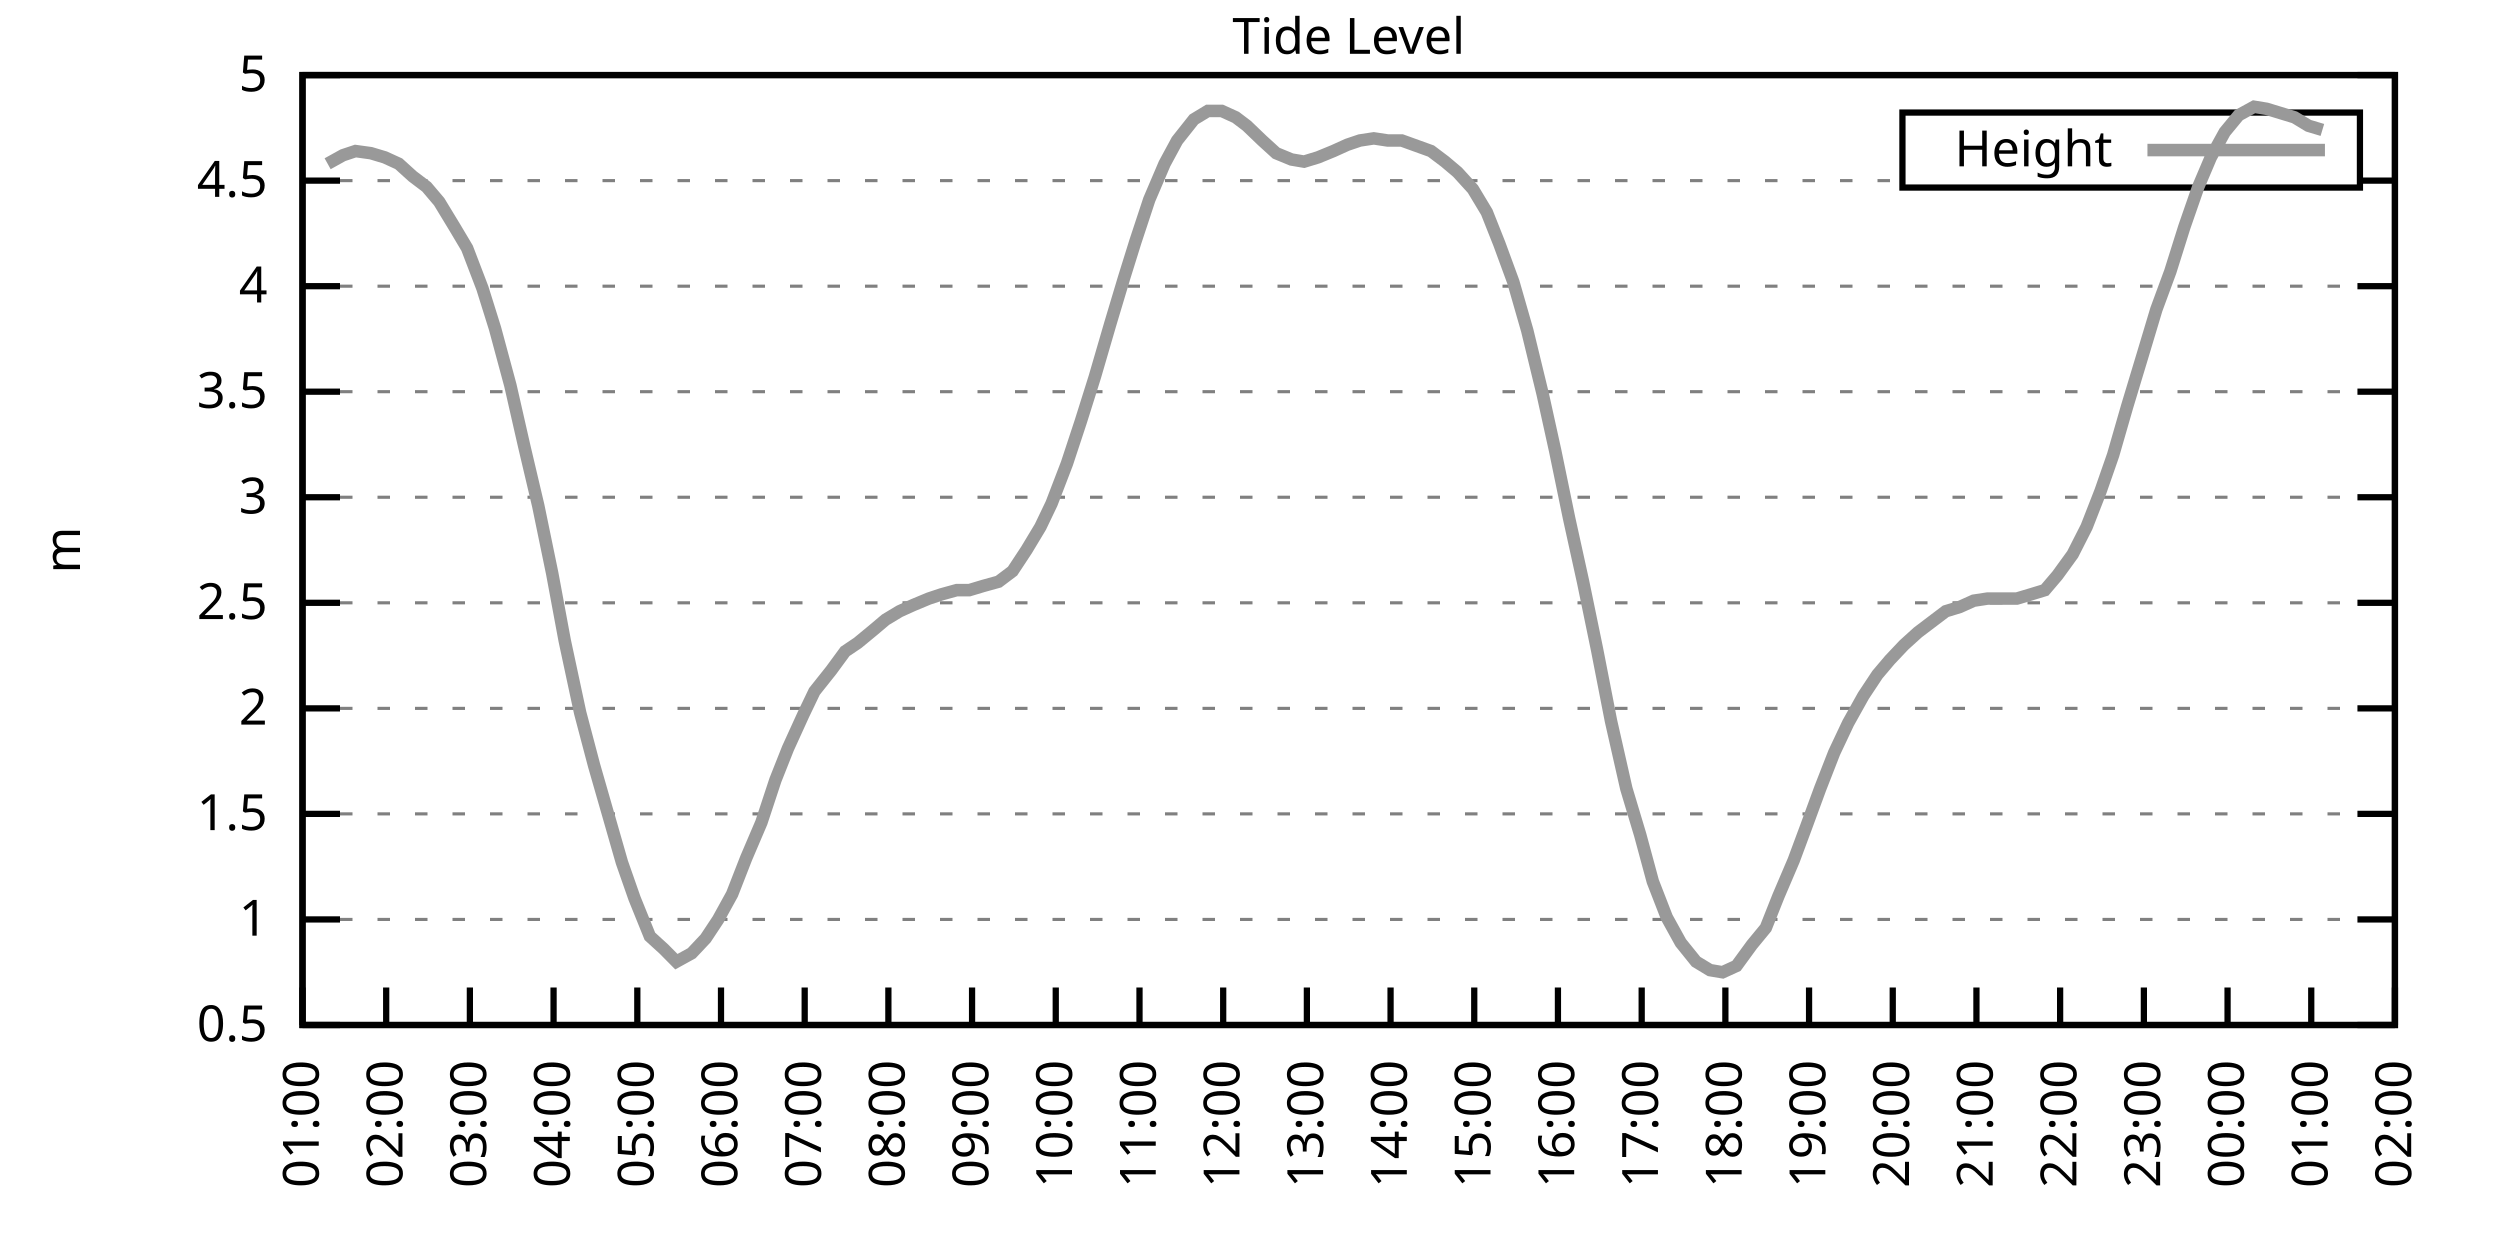
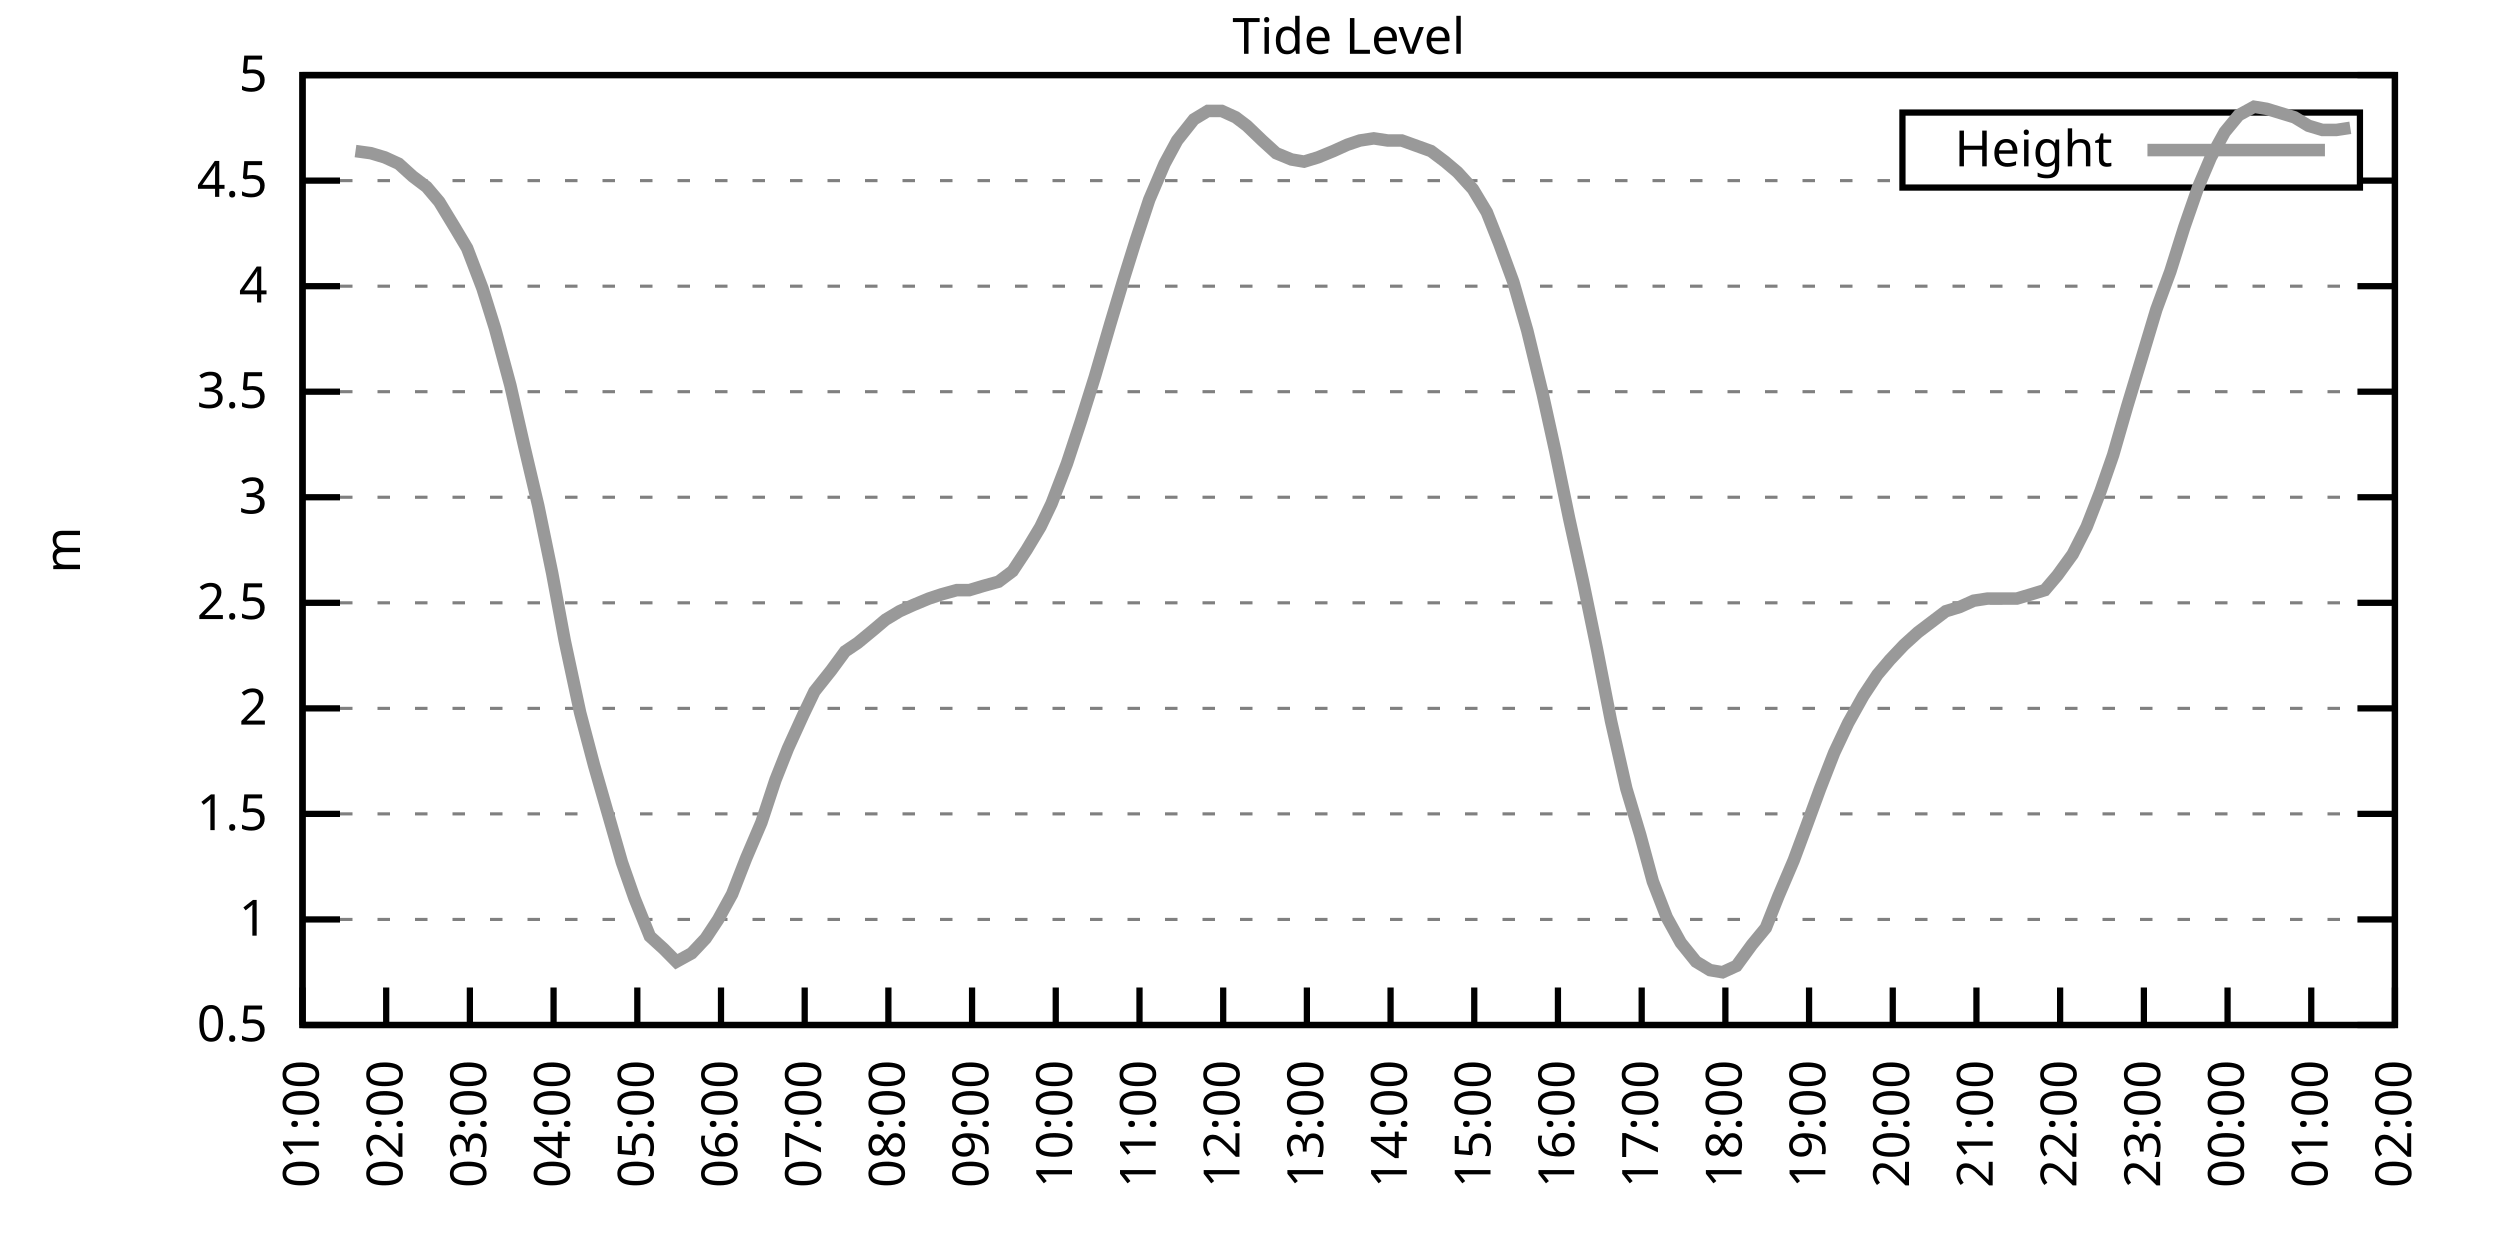
<svg xmlns="http://www.w3.org/2000/svg" xmlns:xlink="http://www.w3.org/1999/xlink" width="400" height="200" viewBox="0 0 400 200">
  <g id="gnuplot_canvas">
    <rect x="0" y="0" width="400" height="200" fill="none" />
    <defs>
      <circle id="gpDot" r="0.5" stroke-width="0.5" stroke="currentColor" />
      <path id="gpPt0" stroke-width="0.333" stroke="currentColor" d="M-1,0 h2 M0,-1 v2" />
      <path id="gpPt1" stroke-width="0.333" stroke="currentColor" d="M-1,-1 L1,1 M1,-1 L-1,1" />
      <path id="gpPt2" stroke-width="0.333" stroke="currentColor" d="M-1,0 L1,0 M0,-1 L0,1 M-1,-1 L1,1 M-1,1 L1,-1" />
      <rect id="gpPt3" stroke-width="0.333" stroke="currentColor" x="-1" y="-1" width="2" height="2" />
      <rect id="gpPt4" stroke-width="0.333" stroke="currentColor" fill="currentColor" x="-1" y="-1" width="2" height="2" />
      <circle id="gpPt5" stroke-width="0.333" stroke="currentColor" cx="0" cy="0" r="1" />
      <use xlink:href="#gpPt5" id="gpPt6" fill="currentColor" stroke="none" />
      <path id="gpPt7" stroke-width="0.333" stroke="currentColor" d="M0,-1.33 L-1.33,0.67 L1.33,0.67 z" />
      <use xlink:href="#gpPt7" id="gpPt8" fill="currentColor" stroke="none" />
      <use xlink:href="#gpPt7" id="gpPt9" stroke="currentColor" transform="rotate(180)" />
      <use xlink:href="#gpPt9" id="gpPt10" fill="currentColor" stroke="none" />
      <use xlink:href="#gpPt3" id="gpPt11" stroke="currentColor" transform="rotate(45)" />
      <use xlink:href="#gpPt11" id="gpPt12" fill="currentColor" stroke="none" />
      <path id="gpPt13" stroke-width="0.333" stroke="currentColor" d="M0,1.330 L1.265,0.411 L0.782,-1.067 L-0.782,-1.076 L-1.265,0.411 z" />
      <use xlink:href="#gpPt13" id="gpPt14" fill="currentColor" stroke="none" />
      <filter id="textbox" filterUnits="objectBoundingBox" x="0" y="0" height="1" width="1">
        <feFlood flood-color="white" flood-opacity="1" result="bgnd" />
        <feComposite in="SourceGraphic" in2="bgnd" operator="atop" />
      </filter>
      <filter id="greybox" filterUnits="objectBoundingBox" x="0" y="0" height="1" width="1">
        <feFlood flood-color="lightgrey" flood-opacity="1" result="grey" />
        <feComposite in="SourceGraphic" in2="grey" operator="atop" />
      </filter>
    </defs>
    <g fill="none" color="white" stroke="currentColor" stroke-width="1.00" stroke-linecap="butt" stroke-linejoin="miter">
</g>
    <g fill="none" color="black" stroke="currentColor" stroke-width="1.00" stroke-linecap="butt" stroke-linejoin="miter">
      <g stroke="none" shape-rendering="crispEdges">
        <polygon fill="rgb(255, 255, 255)" points="48.40,164.00 383.18,164.00 383.18,12.02 48.40,12.02 " />
      </g>
    </g>
    <g fill="none" color="black" stroke="currentColor" stroke-width="1.00" stroke-linecap="butt" stroke-linejoin="miter">
</g>
    <g fill="none" color="black" stroke="black" stroke-width="0.50" stroke-linecap="butt" stroke-linejoin="miter">
</g>
    <g fill="none" color="gray" stroke="currentColor" stroke-width="0.50" stroke-linecap="butt" stroke-linejoin="miter">
      <path stroke="gray" stroke-dasharray="2,4" class="gridline" d="M48.40,164.00 L383.19,164.00  " />
    </g>
    <g fill="none" color="gray" stroke="gray" stroke-width="1.00" stroke-linecap="butt" stroke-linejoin="miter">
</g>
    <g fill="none" color="black" stroke="currentColor" stroke-width="1.00" stroke-linecap="butt" stroke-linejoin="miter">
      <path stroke="black" d="M48.40,164.00 L54.40,164.00 M383.19,164.00 L377.19,164.00  " />
      <g transform="translate(42.80,166.60)" stroke="none" fill="black" font-family="Sans" font-size="8.00" text-anchor="end">
        <text>
          <tspan font-family="Sans"> 0.5</tspan>
        </text>
      </g>
    </g>
    <g fill="none" color="black" stroke="currentColor" stroke-width="1.00" stroke-linecap="butt" stroke-linejoin="miter">
</g>
    <g fill="none" color="black" stroke="black" stroke-width="0.50" stroke-linecap="butt" stroke-linejoin="miter">
</g>
    <g fill="none" color="gray" stroke="currentColor" stroke-width="0.50" stroke-linecap="butt" stroke-linejoin="miter">
      <path stroke="gray" stroke-dasharray="2,4" class="gridline" d="M48.40,147.11 L383.19,147.11  " />
    </g>
    <g fill="none" color="gray" stroke="gray" stroke-width="1.00" stroke-linecap="butt" stroke-linejoin="miter">
</g>
    <g fill="none" color="black" stroke="currentColor" stroke-width="1.00" stroke-linecap="butt" stroke-linejoin="miter">
      <path stroke="black" d="M48.40,147.11 L54.40,147.11 M383.19,147.11 L377.19,147.11  " />
      <g transform="translate(42.80,149.71)" stroke="none" fill="black" font-family="Sans" font-size="8.00" text-anchor="end">
        <text>
          <tspan font-family="Sans"> 1</tspan>
        </text>
      </g>
    </g>
    <g fill="none" color="black" stroke="currentColor" stroke-width="1.00" stroke-linecap="butt" stroke-linejoin="miter">
</g>
    <g fill="none" color="black" stroke="black" stroke-width="0.50" stroke-linecap="butt" stroke-linejoin="miter">
</g>
    <g fill="none" color="gray" stroke="currentColor" stroke-width="0.50" stroke-linecap="butt" stroke-linejoin="miter">
      <path stroke="gray" stroke-dasharray="2,4" class="gridline" d="M48.40,130.22 L383.19,130.22  " />
    </g>
    <g fill="none" color="gray" stroke="gray" stroke-width="1.00" stroke-linecap="butt" stroke-linejoin="miter">
</g>
    <g fill="none" color="black" stroke="currentColor" stroke-width="1.00" stroke-linecap="butt" stroke-linejoin="miter">
      <path stroke="black" d="M48.40,130.22 L54.40,130.22 M383.19,130.22 L377.19,130.22  " />
      <g transform="translate(42.80,132.82)" stroke="none" fill="black" font-family="Sans" font-size="8.00" text-anchor="end">
        <text>
          <tspan font-family="Sans"> 1.5</tspan>
        </text>
      </g>
    </g>
    <g fill="none" color="black" stroke="currentColor" stroke-width="1.00" stroke-linecap="butt" stroke-linejoin="miter">
</g>
    <g fill="none" color="black" stroke="black" stroke-width="0.50" stroke-linecap="butt" stroke-linejoin="miter">
</g>
    <g fill="none" color="gray" stroke="currentColor" stroke-width="0.50" stroke-linecap="butt" stroke-linejoin="miter">
      <path stroke="gray" stroke-dasharray="2,4" class="gridline" d="M48.40,113.34 L383.19,113.34  " />
    </g>
    <g fill="none" color="gray" stroke="gray" stroke-width="1.00" stroke-linecap="butt" stroke-linejoin="miter">
</g>
    <g fill="none" color="black" stroke="currentColor" stroke-width="1.00" stroke-linecap="butt" stroke-linejoin="miter">
      <path stroke="black" d="M48.40,113.34 L54.40,113.34 M383.19,113.34 L377.19,113.34  " />
      <g transform="translate(42.80,115.94)" stroke="none" fill="black" font-family="Sans" font-size="8.00" text-anchor="end">
        <text>
          <tspan font-family="Sans"> 2</tspan>
        </text>
      </g>
    </g>
    <g fill="none" color="black" stroke="currentColor" stroke-width="1.00" stroke-linecap="butt" stroke-linejoin="miter">
</g>
    <g fill="none" color="black" stroke="black" stroke-width="0.50" stroke-linecap="butt" stroke-linejoin="miter">
</g>
    <g fill="none" color="gray" stroke="currentColor" stroke-width="0.50" stroke-linecap="butt" stroke-linejoin="miter">
      <path stroke="gray" stroke-dasharray="2,4" class="gridline" d="M48.40,96.45 L383.19,96.45  " />
    </g>
    <g fill="none" color="gray" stroke="gray" stroke-width="1.00" stroke-linecap="butt" stroke-linejoin="miter">
</g>
    <g fill="none" color="black" stroke="currentColor" stroke-width="1.00" stroke-linecap="butt" stroke-linejoin="miter">
      <path stroke="black" d="M48.40,96.45 L54.40,96.45 M383.19,96.45 L377.19,96.45  " />
      <g transform="translate(42.80,99.05)" stroke="none" fill="black" font-family="Sans" font-size="8.00" text-anchor="end">
        <text>
          <tspan font-family="Sans"> 2.5</tspan>
        </text>
      </g>
    </g>
    <g fill="none" color="black" stroke="currentColor" stroke-width="1.00" stroke-linecap="butt" stroke-linejoin="miter">
</g>
    <g fill="none" color="black" stroke="black" stroke-width="0.50" stroke-linecap="butt" stroke-linejoin="miter">
</g>
    <g fill="none" color="gray" stroke="currentColor" stroke-width="0.50" stroke-linecap="butt" stroke-linejoin="miter">
      <path stroke="gray" stroke-dasharray="2,4" class="gridline" d="M48.40,79.56 L383.19,79.56  " />
    </g>
    <g fill="none" color="gray" stroke="gray" stroke-width="1.00" stroke-linecap="butt" stroke-linejoin="miter">
</g>
    <g fill="none" color="black" stroke="currentColor" stroke-width="1.00" stroke-linecap="butt" stroke-linejoin="miter">
      <path stroke="black" d="M48.40,79.56 L54.40,79.56 M383.19,79.56 L377.19,79.56  " />
      <g transform="translate(42.80,82.16)" stroke="none" fill="black" font-family="Sans" font-size="8.00" text-anchor="end">
        <text>
          <tspan font-family="Sans"> 3</tspan>
        </text>
      </g>
    </g>
    <g fill="none" color="black" stroke="currentColor" stroke-width="1.00" stroke-linecap="butt" stroke-linejoin="miter">
</g>
    <g fill="none" color="black" stroke="black" stroke-width="0.50" stroke-linecap="butt" stroke-linejoin="miter">
</g>
    <g fill="none" color="gray" stroke="currentColor" stroke-width="0.50" stroke-linecap="butt" stroke-linejoin="miter">
      <path stroke="gray" stroke-dasharray="2,4" class="gridline" d="M48.40,62.67 L383.19,62.67  " />
    </g>
    <g fill="none" color="gray" stroke="gray" stroke-width="1.00" stroke-linecap="butt" stroke-linejoin="miter">
</g>
    <g fill="none" color="black" stroke="currentColor" stroke-width="1.00" stroke-linecap="butt" stroke-linejoin="miter">
      <path stroke="black" d="M48.40,62.67 L54.40,62.67 M383.19,62.67 L377.19,62.67  " />
      <g transform="translate(42.80,65.27)" stroke="none" fill="black" font-family="Sans" font-size="8.00" text-anchor="end">
        <text>
          <tspan font-family="Sans"> 3.5</tspan>
        </text>
      </g>
    </g>
    <g fill="none" color="black" stroke="currentColor" stroke-width="1.00" stroke-linecap="butt" stroke-linejoin="miter">
</g>
    <g fill="none" color="black" stroke="black" stroke-width="0.50" stroke-linecap="butt" stroke-linejoin="miter">
</g>
    <g fill="none" color="gray" stroke="currentColor" stroke-width="0.50" stroke-linecap="butt" stroke-linejoin="miter">
      <path stroke="gray" stroke-dasharray="2,4" class="gridline" d="M48.40,45.79 L383.19,45.79  " />
    </g>
    <g fill="none" color="gray" stroke="gray" stroke-width="1.00" stroke-linecap="butt" stroke-linejoin="miter">
</g>
    <g fill="none" color="black" stroke="currentColor" stroke-width="1.00" stroke-linecap="butt" stroke-linejoin="miter">
      <path stroke="black" d="M48.40,45.79 L54.40,45.79 M383.19,45.79 L377.19,45.79  " />
      <g transform="translate(42.80,48.39)" stroke="none" fill="black" font-family="Sans" font-size="8.00" text-anchor="end">
        <text>
          <tspan font-family="Sans"> 4</tspan>
        </text>
      </g>
    </g>
    <g fill="none" color="black" stroke="currentColor" stroke-width="1.00" stroke-linecap="butt" stroke-linejoin="miter">
</g>
    <g fill="none" color="black" stroke="black" stroke-width="0.50" stroke-linecap="butt" stroke-linejoin="miter">
</g>
    <g fill="none" color="gray" stroke="currentColor" stroke-width="0.50" stroke-linecap="butt" stroke-linejoin="miter">
      <path stroke="gray" stroke-dasharray="2,4" class="gridline" d="M48.40,28.90 L304.39,28.90 M377.59,28.90 L383.19,28.90  " />
    </g>
    <g fill="none" color="gray" stroke="gray" stroke-width="1.00" stroke-linecap="butt" stroke-linejoin="miter">
</g>
    <g fill="none" color="black" stroke="currentColor" stroke-width="1.00" stroke-linecap="butt" stroke-linejoin="miter">
      <path stroke="black" d="M48.40,28.90 L54.40,28.90 M383.19,28.90 L377.19,28.90  " />
      <g transform="translate(42.80,31.50)" stroke="none" fill="black" font-family="Sans" font-size="8.00" text-anchor="end">
        <text>
          <tspan font-family="Sans"> 4.5</tspan>
        </text>
      </g>
    </g>
    <g fill="none" color="black" stroke="currentColor" stroke-width="1.00" stroke-linecap="butt" stroke-linejoin="miter">
</g>
    <g fill="none" color="black" stroke="black" stroke-width="0.50" stroke-linecap="butt" stroke-linejoin="miter">
</g>
    <g fill="none" color="gray" stroke="currentColor" stroke-width="0.50" stroke-linecap="butt" stroke-linejoin="miter">
      <path stroke="gray" stroke-dasharray="2,4" class="gridline" d="M48.40,12.01 L383.19,12.01  " />
    </g>
    <g fill="none" color="gray" stroke="gray" stroke-width="1.00" stroke-linecap="butt" stroke-linejoin="miter">
</g>
    <g fill="none" color="black" stroke="currentColor" stroke-width="1.00" stroke-linecap="butt" stroke-linejoin="miter">
      <path stroke="black" d="M48.40,12.01 L54.40,12.01 M383.19,12.01 L377.19,12.01  " />
      <g transform="translate(42.80,14.61)" stroke="none" fill="black" font-family="Sans" font-size="8.00" text-anchor="end">
        <text>
          <tspan font-family="Sans"> 5</tspan>
        </text>
      </g>
    </g>
    <g fill="none" color="black" stroke="currentColor" stroke-width="1.00" stroke-linecap="butt" stroke-linejoin="miter">
      <path stroke="black" d="M48.40,164.00 L48.40,158.00  " />
      <g transform="translate(51.00,169.60) rotate(270.00)" stroke="none" fill="black" font-family="Sans" font-size="8.00" text-anchor="end">
        <text>
          <tspan font-family="Sans">01:00</tspan>
        </text>
      </g>
    </g>
    <g fill="none" color="black" stroke="currentColor" stroke-width="1.00" stroke-linecap="butt" stroke-linejoin="miter">
      <path stroke="black" d="M61.79,164.00 L61.79,158.00  " />
      <g transform="translate(64.39,169.60) rotate(270.00)" stroke="none" fill="black" font-family="Sans" font-size="8.00" text-anchor="end">
        <text>
          <tspan font-family="Sans">02:00</tspan>
        </text>
      </g>
    </g>
    <g fill="none" color="black" stroke="currentColor" stroke-width="1.00" stroke-linecap="butt" stroke-linejoin="miter">
      <path stroke="black" d="M75.18,164.00 L75.18,158.00  " />
      <g transform="translate(77.78,169.60) rotate(270.00)" stroke="none" fill="black" font-family="Sans" font-size="8.00" text-anchor="end">
        <text>
          <tspan font-family="Sans">03:00</tspan>
        </text>
      </g>
    </g>
    <g fill="none" color="black" stroke="currentColor" stroke-width="1.00" stroke-linecap="butt" stroke-linejoin="miter">
      <path stroke="black" d="M88.57,164.00 L88.57,158.00  " />
      <g transform="translate(91.17,169.60) rotate(270.00)" stroke="none" fill="black" font-family="Sans" font-size="8.00" text-anchor="end">
        <text>
          <tspan font-family="Sans">04:00</tspan>
        </text>
      </g>
    </g>
    <g fill="none" color="black" stroke="currentColor" stroke-width="1.00" stroke-linecap="butt" stroke-linejoin="miter">
      <path stroke="black" d="M101.97,164.00 L101.97,158.00  " />
      <g transform="translate(104.57,169.60) rotate(270.00)" stroke="none" fill="black" font-family="Sans" font-size="8.00" text-anchor="end">
        <text>
          <tspan font-family="Sans">05:00</tspan>
        </text>
      </g>
    </g>
    <g fill="none" color="black" stroke="currentColor" stroke-width="1.00" stroke-linecap="butt" stroke-linejoin="miter">
      <path stroke="black" d="M115.36,164.00 L115.36,158.00  " />
      <g transform="translate(117.96,169.60) rotate(270.00)" stroke="none" fill="black" font-family="Sans" font-size="8.00" text-anchor="end">
        <text>
          <tspan font-family="Sans">06:00</tspan>
        </text>
      </g>
    </g>
    <g fill="none" color="black" stroke="currentColor" stroke-width="1.00" stroke-linecap="butt" stroke-linejoin="miter">
      <path stroke="black" d="M128.75,164.00 L128.75,158.00  " />
      <g transform="translate(131.35,169.60) rotate(270.00)" stroke="none" fill="black" font-family="Sans" font-size="8.00" text-anchor="end">
        <text>
          <tspan font-family="Sans">07:00</tspan>
        </text>
      </g>
    </g>
    <g fill="none" color="black" stroke="currentColor" stroke-width="1.00" stroke-linecap="butt" stroke-linejoin="miter">
      <path stroke="black" d="M142.14,164.00 L142.14,158.00  " />
      <g transform="translate(144.74,169.60) rotate(270.00)" stroke="none" fill="black" font-family="Sans" font-size="8.00" text-anchor="end">
        <text>
          <tspan font-family="Sans">08:00</tspan>
        </text>
      </g>
    </g>
    <g fill="none" color="black" stroke="currentColor" stroke-width="1.00" stroke-linecap="butt" stroke-linejoin="miter">
      <path stroke="black" d="M155.53,164.00 L155.53,158.00  " />
      <g transform="translate(158.13,169.60) rotate(270.00)" stroke="none" fill="black" font-family="Sans" font-size="8.00" text-anchor="end">
        <text>
          <tspan font-family="Sans">09:00</tspan>
        </text>
      </g>
    </g>
    <g fill="none" color="black" stroke="currentColor" stroke-width="1.00" stroke-linecap="butt" stroke-linejoin="miter">
      <path stroke="black" d="M168.92,164.00 L168.92,158.00  " />
      <g transform="translate(171.52,169.60) rotate(270.00)" stroke="none" fill="black" font-family="Sans" font-size="8.00" text-anchor="end">
        <text>
          <tspan font-family="Sans">10:00</tspan>
        </text>
      </g>
    </g>
    <g fill="none" color="black" stroke="currentColor" stroke-width="1.00" stroke-linecap="butt" stroke-linejoin="miter">
      <path stroke="black" d="M182.32,164.00 L182.32,158.00  " />
      <g transform="translate(184.92,169.60) rotate(270.00)" stroke="none" fill="black" font-family="Sans" font-size="8.00" text-anchor="end">
        <text>
          <tspan font-family="Sans">11:00</tspan>
        </text>
      </g>
    </g>
    <g fill="none" color="black" stroke="currentColor" stroke-width="1.00" stroke-linecap="butt" stroke-linejoin="miter">
      <path stroke="black" d="M195.71,164.00 L195.71,158.00  " />
      <g transform="translate(198.31,169.60) rotate(270.00)" stroke="none" fill="black" font-family="Sans" font-size="8.00" text-anchor="end">
        <text>
          <tspan font-family="Sans">12:00</tspan>
        </text>
      </g>
    </g>
    <g fill="none" color="black" stroke="currentColor" stroke-width="1.00" stroke-linecap="butt" stroke-linejoin="miter">
      <path stroke="black" d="M209.10,164.00 L209.10,158.00  " />
      <g transform="translate(211.70,169.60) rotate(270.00)" stroke="none" fill="black" font-family="Sans" font-size="8.00" text-anchor="end">
        <text>
          <tspan font-family="Sans">13:00</tspan>
        </text>
      </g>
    </g>
    <g fill="none" color="black" stroke="currentColor" stroke-width="1.00" stroke-linecap="butt" stroke-linejoin="miter">
      <path stroke="black" d="M222.49,164.00 L222.49,158.00  " />
      <g transform="translate(225.09,169.60) rotate(270.00)" stroke="none" fill="black" font-family="Sans" font-size="8.00" text-anchor="end">
        <text>
          <tspan font-family="Sans">14:00</tspan>
        </text>
      </g>
    </g>
    <g fill="none" color="black" stroke="currentColor" stroke-width="1.00" stroke-linecap="butt" stroke-linejoin="miter">
      <path stroke="black" d="M235.88,164.00 L235.88,158.00  " />
      <g transform="translate(238.48,169.60) rotate(270.00)" stroke="none" fill="black" font-family="Sans" font-size="8.00" text-anchor="end">
        <text>
          <tspan font-family="Sans">15:00</tspan>
        </text>
      </g>
    </g>
    <g fill="none" color="black" stroke="currentColor" stroke-width="1.00" stroke-linecap="butt" stroke-linejoin="miter">
      <path stroke="black" d="M249.27,164.00 L249.27,158.00  " />
      <g transform="translate(251.87,169.60) rotate(270.00)" stroke="none" fill="black" font-family="Sans" font-size="8.00" text-anchor="end">
        <text>
          <tspan font-family="Sans">16:00</tspan>
        </text>
      </g>
    </g>
    <g fill="none" color="black" stroke="currentColor" stroke-width="1.00" stroke-linecap="butt" stroke-linejoin="miter">
      <path stroke="black" d="M262.67,164.00 L262.67,158.00  " />
      <g transform="translate(265.27,169.60) rotate(270.00)" stroke="none" fill="black" font-family="Sans" font-size="8.00" text-anchor="end">
        <text>
          <tspan font-family="Sans">17:00</tspan>
        </text>
      </g>
    </g>
    <g fill="none" color="black" stroke="currentColor" stroke-width="1.00" stroke-linecap="butt" stroke-linejoin="miter">
      <path stroke="black" d="M276.06,164.00 L276.06,158.00  " />
      <g transform="translate(278.66,169.60) rotate(270.00)" stroke="none" fill="black" font-family="Sans" font-size="8.00" text-anchor="end">
        <text>
          <tspan font-family="Sans">18:00</tspan>
        </text>
      </g>
    </g>
    <g fill="none" color="black" stroke="currentColor" stroke-width="1.00" stroke-linecap="butt" stroke-linejoin="miter">
      <path stroke="black" d="M289.45,164.00 L289.45,158.00  " />
      <g transform="translate(292.05,169.60) rotate(270.00)" stroke="none" fill="black" font-family="Sans" font-size="8.00" text-anchor="end">
        <text>
          <tspan font-family="Sans">19:00</tspan>
        </text>
      </g>
    </g>
    <g fill="none" color="black" stroke="currentColor" stroke-width="1.00" stroke-linecap="butt" stroke-linejoin="miter">
      <path stroke="black" d="M302.84,164.00 L302.84,158.00  " />
      <g transform="translate(305.44,169.60) rotate(270.00)" stroke="none" fill="black" font-family="Sans" font-size="8.00" text-anchor="end">
        <text>
          <tspan font-family="Sans">20:00</tspan>
        </text>
      </g>
    </g>
    <g fill="none" color="black" stroke="currentColor" stroke-width="1.00" stroke-linecap="butt" stroke-linejoin="miter">
      <path stroke="black" d="M316.23,164.00 L316.23,158.00  " />
      <g transform="translate(318.83,169.60) rotate(270.00)" stroke="none" fill="black" font-family="Sans" font-size="8.00" text-anchor="end">
        <text>
          <tspan font-family="Sans">21:00</tspan>
        </text>
      </g>
    </g>
    <g fill="none" color="black" stroke="currentColor" stroke-width="1.00" stroke-linecap="butt" stroke-linejoin="miter">
      <path stroke="black" d="M329.62,164.00 L329.62,158.00  " />
      <g transform="translate(332.22,169.60) rotate(270.00)" stroke="none" fill="black" font-family="Sans" font-size="8.00" text-anchor="end">
        <text>
          <tspan font-family="Sans">22:00</tspan>
        </text>
      </g>
    </g>
    <g fill="none" color="black" stroke="currentColor" stroke-width="1.00" stroke-linecap="butt" stroke-linejoin="miter">
      <path stroke="black" d="M343.02,164.00 L343.02,158.00  " />
      <g transform="translate(345.62,169.60) rotate(270.00)" stroke="none" fill="black" font-family="Sans" font-size="8.00" text-anchor="end">
        <text>
          <tspan font-family="Sans">23:00</tspan>
        </text>
      </g>
    </g>
    <g fill="none" color="black" stroke="currentColor" stroke-width="1.00" stroke-linecap="butt" stroke-linejoin="miter">
      <path stroke="black" d="M356.41,164.00 L356.41,158.00  " />
      <g transform="translate(359.01,169.60) rotate(270.00)" stroke="none" fill="black" font-family="Sans" font-size="8.00" text-anchor="end">
        <text>
          <tspan font-family="Sans">00:00</tspan>
        </text>
      </g>
    </g>
    <g fill="none" color="black" stroke="currentColor" stroke-width="1.00" stroke-linecap="butt" stroke-linejoin="miter">
      <path stroke="black" d="M369.80,164.00 L369.80,158.00  " />
      <g transform="translate(372.40,169.60) rotate(270.00)" stroke="none" fill="black" font-family="Sans" font-size="8.00" text-anchor="end">
        <text>
          <tspan font-family="Sans">01:00</tspan>
        </text>
      </g>
    </g>
    <g fill="none" color="black" stroke="currentColor" stroke-width="1.00" stroke-linecap="butt" stroke-linejoin="miter">
      <path stroke="black" d="M383.19,164.00 L383.19,158.00  " />
      <g transform="translate(385.79,169.60) rotate(270.00)" stroke="none" fill="black" font-family="Sans" font-size="8.00" text-anchor="end">
        <text>
          <tspan font-family="Sans">02:00</tspan>
        </text>
      </g>
    </g>
    <g fill="none" color="black" stroke="currentColor" stroke-width="1.00" stroke-linecap="butt" stroke-linejoin="miter">
</g>
    <g fill="none" color="black" stroke="currentColor" stroke-width="1.00" stroke-linecap="butt" stroke-linejoin="miter">
      <path stroke="black" d="M48.40,12.01 L48.40,164.00 L383.19,164.00 L383.19,12.01 L48.40,12.01 Z  " />
    </g>
    <g fill="none" color="black" stroke="currentColor" stroke-width="1.00" stroke-linecap="butt" stroke-linejoin="miter">
</g>
    <g fill="none" color="black" stroke="currentColor" stroke-width="1.00" stroke-linecap="butt" stroke-linejoin="miter">
      <path stroke="black" d="M304.39,30.01 L304.39,18.01 L377.59,18.01 L377.59,30.01 L304.39,30.01 Z  " />
    </g>
    <g id="Tide_level_plot_1">
      <g fill="none" color="white" stroke="black" stroke-width="2.00" stroke-linecap="butt" stroke-linejoin="miter">
</g>
      <g fill="none" color="black" stroke="currentColor" stroke-width="2.00" stroke-linecap="butt" stroke-linejoin="miter">
        <g transform="translate(337.99,26.61)" stroke="none" fill="black" font-family="Sans" font-size="8.00" text-anchor="end">
          <text>
            <tspan font-family="Sans">Height</tspan>
          </text>
        </g>
      </g>
      <g fill="none" color="black" stroke="currentColor" stroke-width="2.00" stroke-linecap="butt" stroke-linejoin="miter">
-         <path stroke="rgb(153, 153, 153)" d="M343.59,24.01 L371.99,24.01 M52.42,26.20 L54.87,24.84 L56.88,24.17 L59.34,24.51 L61.57,25.18 L63.80,26.20   L66.03,28.22 L68.26,29.91 L70.27,32.28 L72.73,36.33 L74.74,39.71 L77.19,46.12 L79.20,52.54 L81.66,61.66   L83.89,71.45 L86.12,80.91 L88.35,91.72 L90.36,102.53 L92.82,114.01 L95.05,122.46 L97.28,130.22 L99.51,137.99   L101.52,143.73 L103.98,149.81 L106.21,151.84 L108.22,153.87 L110.67,152.52 L112.90,150.15 L114.91,147.11 L117.14,143.06   L119.38,137.32 L121.83,131.58 L124.06,124.82 L126.07,119.75 L128.53,114.35 L130.31,110.63 L132.99,107.26 L135.22,104.22   L137.23,102.87 L139.69,100.84 L141.69,99.15 L143.93,97.80 L146.16,96.79 L148.61,95.77 L150.62,95.10 L153.08,94.42   L155.09,94.42 L157.32,93.75 L159.77,93.07 L162.01,91.38 L164.24,88.00 L166.47,84.29 L168.25,80.57 L170.71,74.16   L172.94,67.40 L175.17,60.31 L177.63,51.87 L179.86,44.43 L181.65,38.69 L183.88,31.94 L186.33,26.20 L188.34,22.48   L191.02,19.10 L193.25,17.75 L195.48,17.75 L197.72,18.77 L199.50,20.12 L201.96,22.48 L204.19,24.51 L206.64,25.52   L208.65,25.86 L210.88,25.18 L213.34,24.17 L215.57,23.16 L217.58,22.48 L219.81,22.14 L222.04,22.48 L224.28,22.48   L228.96,24.17 L231.20,25.86 L233.20,27.55 L235.66,30.25 L237.89,33.96 L239.90,39.03 L242.13,45.11 L244.36,52.88   L246.82,63.01 L248.83,72.13 L251.06,82.94 L253.29,93.07 L255.52,103.88 L257.76,115.36 L260.21,126.17 L262.44,133.60   L264.45,141.03 L266.68,146.77 L268.92,150.83 L271.37,153.87 L273.60,155.22 L275.61,155.56 L277.84,154.54 L280.30,151.17   L282.53,148.46 L284.54,143.40 L286.99,137.66 L289.00,132.25 L291.23,126.17 L293.47,120.43 L295.70,115.70 L298.15,111.31   L300.39,107.93 L302.39,105.57 L304.63,103.20 L306.86,101.18 L309.09,99.49 L311.32,97.80 L313.55,97.12 L315.79,96.11   L318.02,95.77 L320.47,95.77 L322.70,95.77 L324.94,95.10 L327.17,94.42 L329.18,92.06 L331.63,88.68 L333.86,84.29   L336.10,78.55 L338.10,72.81 L340.34,65.04 L342.79,56.93 L345.02,49.50 L347.26,43.42 L349.49,36.33 L351.72,29.91   L353.73,25.18 L355.96,21.13 L358.19,18.43 L360.65,17.08 L362.66,17.41 L364.89,18.09 L367.12,18.77 L369.35,20.12   L371.58,20.79  " />
+         <path stroke="rgb(153, 153, 153)" d="M343.59,24.01 L371.99,24.01 M56.88,24.17 L59.34,24.51 L61.57,25.18 L63.80,26.20 L66.03,28.22 L68.26,29.91   L70.27,32.28 L72.73,36.33 L74.74,39.71 L77.19,46.12 L79.20,52.54 L81.66,61.66 L83.89,71.45 L86.12,80.91   L88.35,91.72 L90.36,102.53 L92.82,114.01 L95.05,122.46 L97.28,130.22 L99.51,137.99 L101.52,143.73 L103.98,149.81   L106.21,151.84 L108.22,153.87 L110.67,152.52 L112.90,150.15 L114.91,147.11 L117.14,143.06 L119.38,137.32 L121.83,131.58   L124.06,124.82 L126.07,119.75 L128.53,114.35 L130.31,110.63 L132.99,107.26 L135.22,104.22 L137.23,102.87 L139.69,100.84   L141.69,99.15 L143.93,97.80 L146.16,96.79 L148.61,95.77 L150.62,95.10 L153.08,94.42 L155.09,94.42 L157.32,93.75   L159.77,93.07 L162.01,91.38 L164.24,88.00 L166.47,84.29 L168.25,80.57 L170.71,74.16 L172.94,67.40 L175.17,60.31   L177.63,51.87 L179.86,44.43 L181.65,38.69 L183.88,31.94 L186.33,26.20 L188.34,22.48 L191.02,19.10 L193.25,17.75   L195.48,17.75 L197.72,18.77 L199.50,20.12 L201.96,22.48 L204.19,24.51 L206.64,25.52 L208.65,25.86 L210.88,25.18   L213.34,24.17 L215.57,23.16 L217.58,22.48 L219.81,22.14 L222.04,22.48 L224.28,22.48 L228.96,24.17 L231.20,25.86   L233.20,27.55 L235.66,30.25 L237.89,33.96 L239.90,39.03 L242.13,45.11 L244.36,52.88 L246.82,63.01 L248.83,72.13   L251.06,82.94 L253.29,93.07 L255.52,103.88 L257.76,115.36 L260.21,126.17 L262.44,133.60 L264.45,141.03 L266.68,146.77   L268.92,150.83 L271.37,153.87 L273.60,155.22 L275.61,155.56 L277.84,154.54 L280.30,151.17 L282.53,148.46 L284.54,143.40   L286.99,137.66 L289.00,132.25 L291.23,126.17 L293.47,120.43 L295.70,115.70 L298.15,111.31 L300.39,107.93 L302.39,105.57   L304.63,103.20 L306.86,101.18 L309.09,99.49 L311.32,97.80 L313.55,97.12 L315.79,96.11 L318.02,95.77 L320.47,95.77   L322.70,95.77 L324.94,95.10 L327.17,94.42 L329.18,92.06 L331.63,88.68 L333.86,84.29 L336.10,78.55 L338.10,72.81   L340.34,65.04 L342.79,56.93 L345.02,49.50 L347.26,43.42 L349.49,36.33 L351.72,29.91 L353.73,25.18 L355.96,21.13   L358.19,18.43 L360.65,17.08 L362.66,17.41 L364.89,18.09 L367.12,18.77 L369.35,20.12 L371.58,20.79 L373.82,20.79   L376.05,20.45  " />
      </g>
    </g>
    <g fill="none" color="black" stroke="currentColor" stroke-width="2.00" stroke-linecap="butt" stroke-linejoin="miter">
</g>
    <g fill="none" color="black" stroke="black" stroke-width="1.00" stroke-linecap="butt" stroke-linejoin="miter">
</g>
    <g fill="none" color="black" stroke="currentColor" stroke-width="1.00" stroke-linecap="butt" stroke-linejoin="miter">
      <path stroke="black" d="M48.40,12.01 L48.40,164.00 L383.19,164.00 L383.19,12.01 L48.40,12.01 Z  " />
      <g transform="translate(12.80,88.01) rotate(270.00)" stroke="none" fill="black" font-family="Sans" font-size="8.00" text-anchor="middle">
        <text>
          <tspan font-family="Sans">m</tspan>
        </text>
      </g>
    </g>
    <g fill="none" color="black" stroke="currentColor" stroke-width="1.00" stroke-linecap="butt" stroke-linejoin="miter">
</g>
    <g fill="none" color="black" stroke="currentColor" stroke-width="1.00" stroke-linecap="butt" stroke-linejoin="miter">
      <g transform="translate(215.79,8.61)" stroke="none" fill="black" font-family="Sans" font-size="8.00" text-anchor="middle">
        <text>
          <tspan font-family="Sans">Tide Level</tspan>
        </text>
      </g>
    </g>
    <g fill="none" color="black" stroke="currentColor" stroke-width="1.00" stroke-linecap="butt" stroke-linejoin="miter">
</g>
  </g>
</svg>
